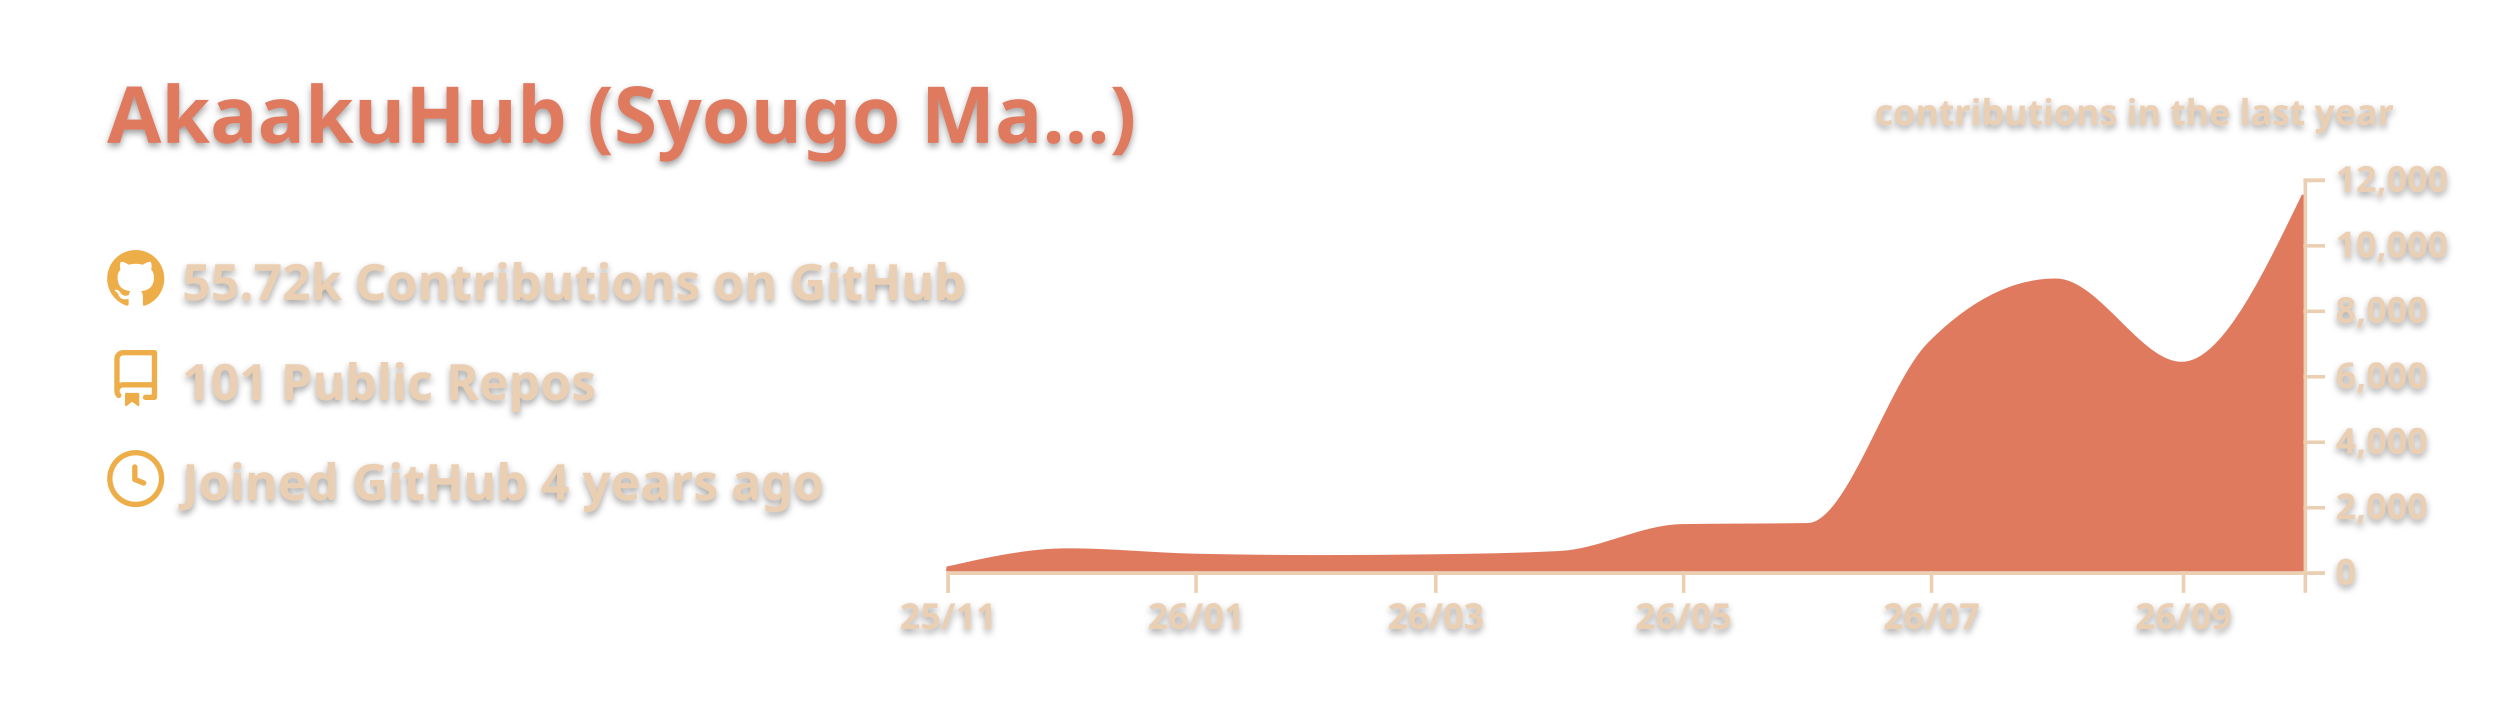
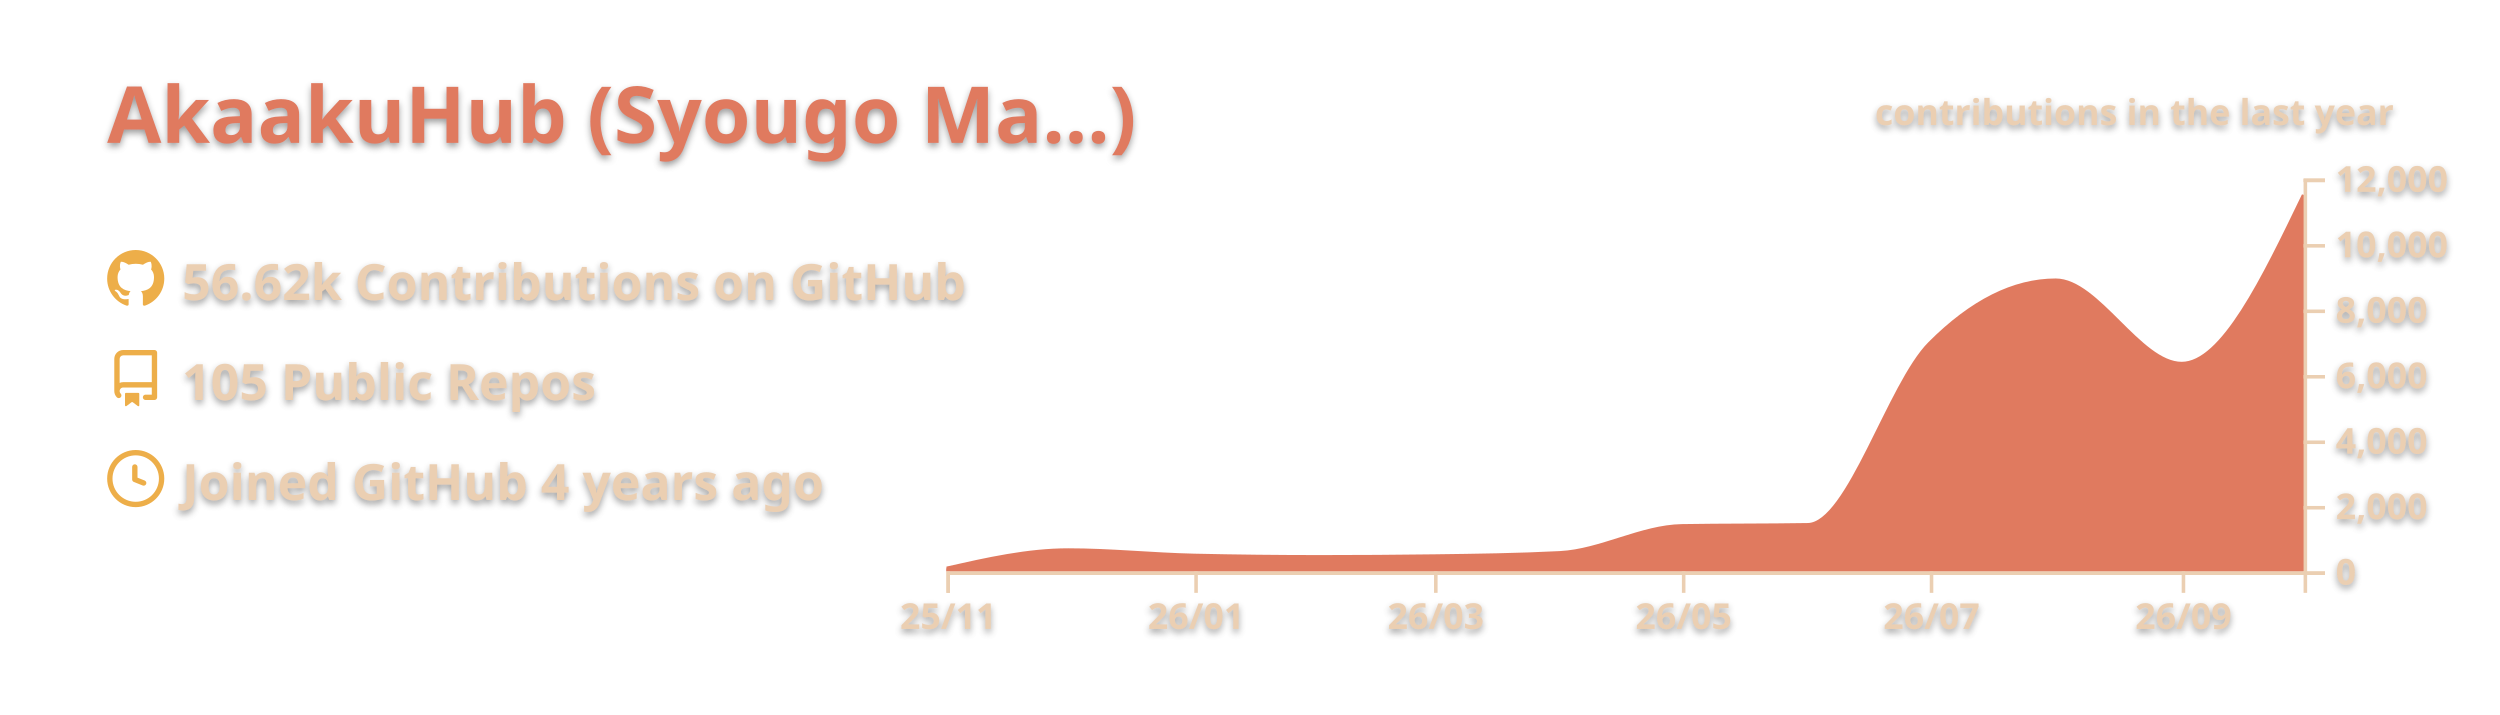
<svg xmlns="http://www.w3.org/2000/svg" width="700" height="200" viewBox="0 0 700 200">
  <style>* {
          font-family: 'Segoe UI', Ubuntu, "Helvetica Neue", Sans-Serif
        }
        text {
          font-weight: 600;
          filter: drop-shadow(0 1px 1px rgba(0, 0, 0, 0.65)) drop-shadow(0 0 1px rgba(255, 255, 255, 0.55));
        }</style>
  <g class="gpsc-root">
    <rect x="1" y="1" rx="5" ry="5" height="99%" width="99.714%" stroke="#000000" stroke-width="1" fill="#ffffff00" stroke-opacity="0" />
    <text x="30" y="40" class="gpsc-item" style="--gpsc-i: 0; font-size: 22px; fill: #e07a5f;">AkaakuHub (Syougo Ma…)</text>
    <g transform="translate(0,40)">
      <g transform="translate(30,30)">
        <g class="gpsc-item" style="--gpsc-i: 0;">
          <g transform="translate(0,0)" width="14" height="14" fill="#edae49">
            <path fill-rule="evenodd" d="M8 0C3.58 0 0 3.58 0 8c0 3.54 2.29 6.53 5.47 7.59.4.07.55-.17.55-.38 0-.19-.01-.82-.01-1.49-2.01.37-2.53-.49-2.69-.94-.09-.23-.48-.94-.82-1.13-.28-.15-.68-.52-.01-.53.63-.01 1.08.58 1.23.82.72 1.21 1.87.87 2.33.66.07-.52.28-.87.51-1.07-1.78-.2-3.64-.89-3.64-3.95 0-.87.31-1.59.82-2.15-.08-.2-.36-1.02.08-2.12 0 0 .67-.21 2.2.82.64-.18 1.32-.27 2-.27.68 0 1.36.09 2 .27 1.53-1.04 2.2-.82 2.2-.82.44 1.1.16 1.92.08 2.12.51.56.82 1.27.82 2.15 0 3.07-1.87 3.75-3.65 3.95.29.25.54.73.54 1.48 0 1.07-.01 1.93-.01 2.2 0 .21.15.46.55.38A8.013 8.013 0 0016 8c0-4.42-3.58-8-8-8z" />
          </g>
        </g>
        <g class="gpsc-item" style="--gpsc-i: 1;">
          <g transform="translate(0,28)" width="14" height="14" fill="#edae49">
            <path fill-rule="evenodd" d="M2 2.5A2.5 2.5 0 014.5 0h8.75a.75.75 0 01.75.75v12.5a.75.75 0 01-.75.75h-2.5a.75.75 0 110-1.5h1.75v-2h-8a1 1 0 00-.714 1.7.75.75 0 01-1.072 1.05A2.495 2.495 0 012 11.5v-9zm10.5-1V9h-8c-.356 0-.694.074-1 .208V2.5a1 1 0 011-1h8zM5 12.25v3.25a.25.25 0 00.4.2l1.45-1.087a.25.25 0 01.3 0L8.6 15.7a.25.25 0 00.4-.2v-3.25a.25.25 0 00-.25-.25h-3.5a.25.25 0 00-.25.25z" />
          </g>
        </g>
        <g class="gpsc-item" style="--gpsc-i: 2;">
          <g transform="translate(0,56)" width="14" height="14" fill="#edae49">
            <path fill-rule="evenodd" d="M1.5 8a6.5 6.5 0 1113 0 6.5 6.5 0 01-13 0zM8 0a8 8 0 100 16A8 8 0 008 0zm.5 4.75a.75.75 0 00-1.5 0v3.5a.75.75 0 00.471.696l2.5 1a.75.75 0 00.557-1.392L8.5 7.742V4.75z" />
          </g>
        </g>
-         <text x="21" y="14" class="gpsc-item" style="--gpsc-i: 0; fill: #ebcfb2; font-size: 14px;">55.72k Contributions on GitHub</text>
-         <text x="21" y="42" class="gpsc-item" style="--gpsc-i: 1; fill: #ebcfb2; font-size: 14px;">101 Public Repos</text>
+         <text x="21" y="14" class="gpsc-item" style="--gpsc-i: 0; fill: #ebcfb2; font-size: 14px;">56.62k Contributions on GitHub</text>
+         <text x="21" y="42" class="gpsc-item" style="--gpsc-i: 1; fill: #ebcfb2; font-size: 14px;">105 Public Repos</text>
        <text x="21" y="70" class="gpsc-item" style="--gpsc-i: 2; fill: #ebcfb2; font-size: 14px;">Joined GitHub 4 years ago</text>
      </g>
      <g color="#e07a5f" transform="translate(295,10)">
        <clipPath id="gpsc-reveal-clip">
          <rect class="gpsc-reveal" x="-30" y="0" width="410" height="110" style="--gpsc-w: 410px; --gpsc-i: 3;" />
        </clipPath>
        <g clip-path="url(#gpsc-reveal-clip)" class="gpsc-chart" style="--gpsc-i: 3;">
-           <path transform="translate(-30,0)" stroke="#e07a5f" fill="#e07a5f" opacity="1" d="M0,109.157C11.377,106.59,22.754,104.023,34.132,104.023C45.888,104.023,57.645,105.264,69.401,105.527C81.158,105.789,92.914,105.921,104.671,105.921C115.289,105.921,125.908,105.847,136.527,105.701C148.283,105.538,160.04,105.392,171.796,104.775C183.174,104.178,194.551,97.444,205.928,97.249C217.685,97.047,229.441,97.148,241.198,96.947C252.575,96.752,263.952,57.547,275.329,46.145C287.086,34.363,298.842,28.472,310.599,28.472C322.355,28.472,334.112,51.81,345.868,51.81C357.246,51.81,368.623,28.229,380,4.648L380,110C368.623,110,357.246,110,345.868,110C334.112,110,322.355,110,310.599,110C298.842,110,287.086,110,275.329,110C263.952,110,252.575,110,241.198,110C229.441,110,217.685,110,205.928,110C194.551,110,183.174,110,171.796,110C160.04,110,148.283,110,136.527,110C125.908,110,115.289,110,104.671,110C92.914,110,81.158,110,69.401,110C57.645,110,45.888,110,34.132,110C22.754,110,11.377,110,0,110Z" />
+           <path transform="translate(-30,0)" stroke="#e07a5f" fill="#e07a5f" opacity="1" d="M0,109.157C11.377,106.59,22.754,104.023,34.132,104.023C45.888,104.023,57.645,105.264,69.401,105.527C81.158,105.789,92.914,105.921,104.671,105.921C115.289,105.921,125.908,105.851,136.527,105.71C148.283,105.554,160.04,105.407,171.796,104.802C183.174,104.217,194.551,97.444,205.928,97.249C217.685,97.047,229.441,97.148,241.198,96.947C252.575,96.752,263.952,57.547,275.329,46.145C287.086,34.363,298.842,28.472,310.599,28.472C322.355,28.472,334.112,51.81,345.868,51.81C357.246,51.81,368.623,28.229,380,4.648L380,110C368.623,110,357.246,110,345.868,110C334.112,110,322.355,110,310.599,110C298.842,110,287.086,110,275.329,110C263.952,110,252.575,110,241.198,110C229.441,110,217.685,110,205.928,110C194.551,110,183.174,110,171.796,110C160.04,110,148.283,110,136.527,110C125.908,110,115.289,110,104.671,110C92.914,110,81.158,110,69.401,110C57.645,110,45.888,110,34.132,110C22.754,110,11.377,110,0,110Z" />
        </g>
        <g color="#ebcfb2" transform="translate(-30,110)" fill="none" font-size="10" font-family="sans-serif" text-anchor="middle">
          <path class="domain" stroke="currentColor" d="M0.5,6V0.5H380.5V6" />
          <g class="tick" opacity="1" transform="translate(0.5,0)">
            <line stroke="currentColor" y2="6" />
            <text fill="currentColor" y="9" dy="0.71em">25/11</text>
          </g>
          <g class="tick" opacity="1" transform="translate(69.9012,0)">
            <line stroke="currentColor" y2="6" />
            <text fill="currentColor" y="9" dy="0.71em">26/01</text>
          </g>
          <g class="tick" opacity="1" transform="translate(137.0269,0)">
            <line stroke="currentColor" y2="6" />
            <text fill="currentColor" y="9" dy="0.71em">26/03</text>
          </g>
          <g class="tick" opacity="1" transform="translate(206.4281,0)">
            <line stroke="currentColor" y2="6" />
            <text fill="currentColor" y="9" dy="0.71em">26/05</text>
          </g>
          <g class="tick" opacity="1" transform="translate(275.8293,0)">
            <line stroke="currentColor" y2="6" />
            <text fill="currentColor" y="9" dy="0.71em">26/07</text>
          </g>
          <g class="tick" opacity="1" transform="translate(346.3683,0)">
            <line stroke="currentColor" y2="6" />
            <text fill="currentColor" y="9" dy="0.71em">26/09</text>
          </g>
        </g>
        <g color="#ebcfb2" transform="translate(350,0)" fill="none" font-size="10" font-family="sans-serif" text-anchor="start">
          <path class="domain" stroke="currentColor" d="M6,110.5H0.5V0.5H6" />
          <g class="tick" opacity="1" transform="translate(0,110.5)">
            <line stroke="currentColor" x2="6" />
            <text fill="currentColor" x="9" dy="0.32em">0</text>
          </g>
          <g class="tick" opacity="1" transform="translate(0,92.16667)">
            <line stroke="currentColor" x2="6" />
            <text fill="currentColor" x="9" dy="0.32em">2,000</text>
          </g>
          <g class="tick" opacity="1" transform="translate(0,73.83333)">
            <line stroke="currentColor" x2="6" />
            <text fill="currentColor" x="9" dy="0.32em">4,000</text>
          </g>
          <g class="tick" opacity="1" transform="translate(0,55.5)">
            <line stroke="currentColor" x2="6" />
            <text fill="currentColor" x="9" dy="0.32em">6,000</text>
          </g>
          <g class="tick" opacity="1" transform="translate(0,37.16667)">
            <line stroke="currentColor" x2="6" />
            <text fill="currentColor" x="9" dy="0.32em">8,000</text>
          </g>
          <g class="tick" opacity="1" transform="translate(0,18.83333)">
            <line stroke="currentColor" x2="6" />
            <text fill="currentColor" x="9" dy="0.32em">10,000</text>
          </g>
          <g class="tick" opacity="1" transform="translate(0,0.5)">
            <line stroke="currentColor" x2="6" />
            <text fill="currentColor" x="9" dy="0.32em">12,000</text>
          </g>
        </g>
        <g>
          <text y="-15" x="230" style="fill: #ebcfb2; font-size: 10px;">contributions in the last year</text>
        </g>
      </g>
    </g>
  </g>
</svg>
